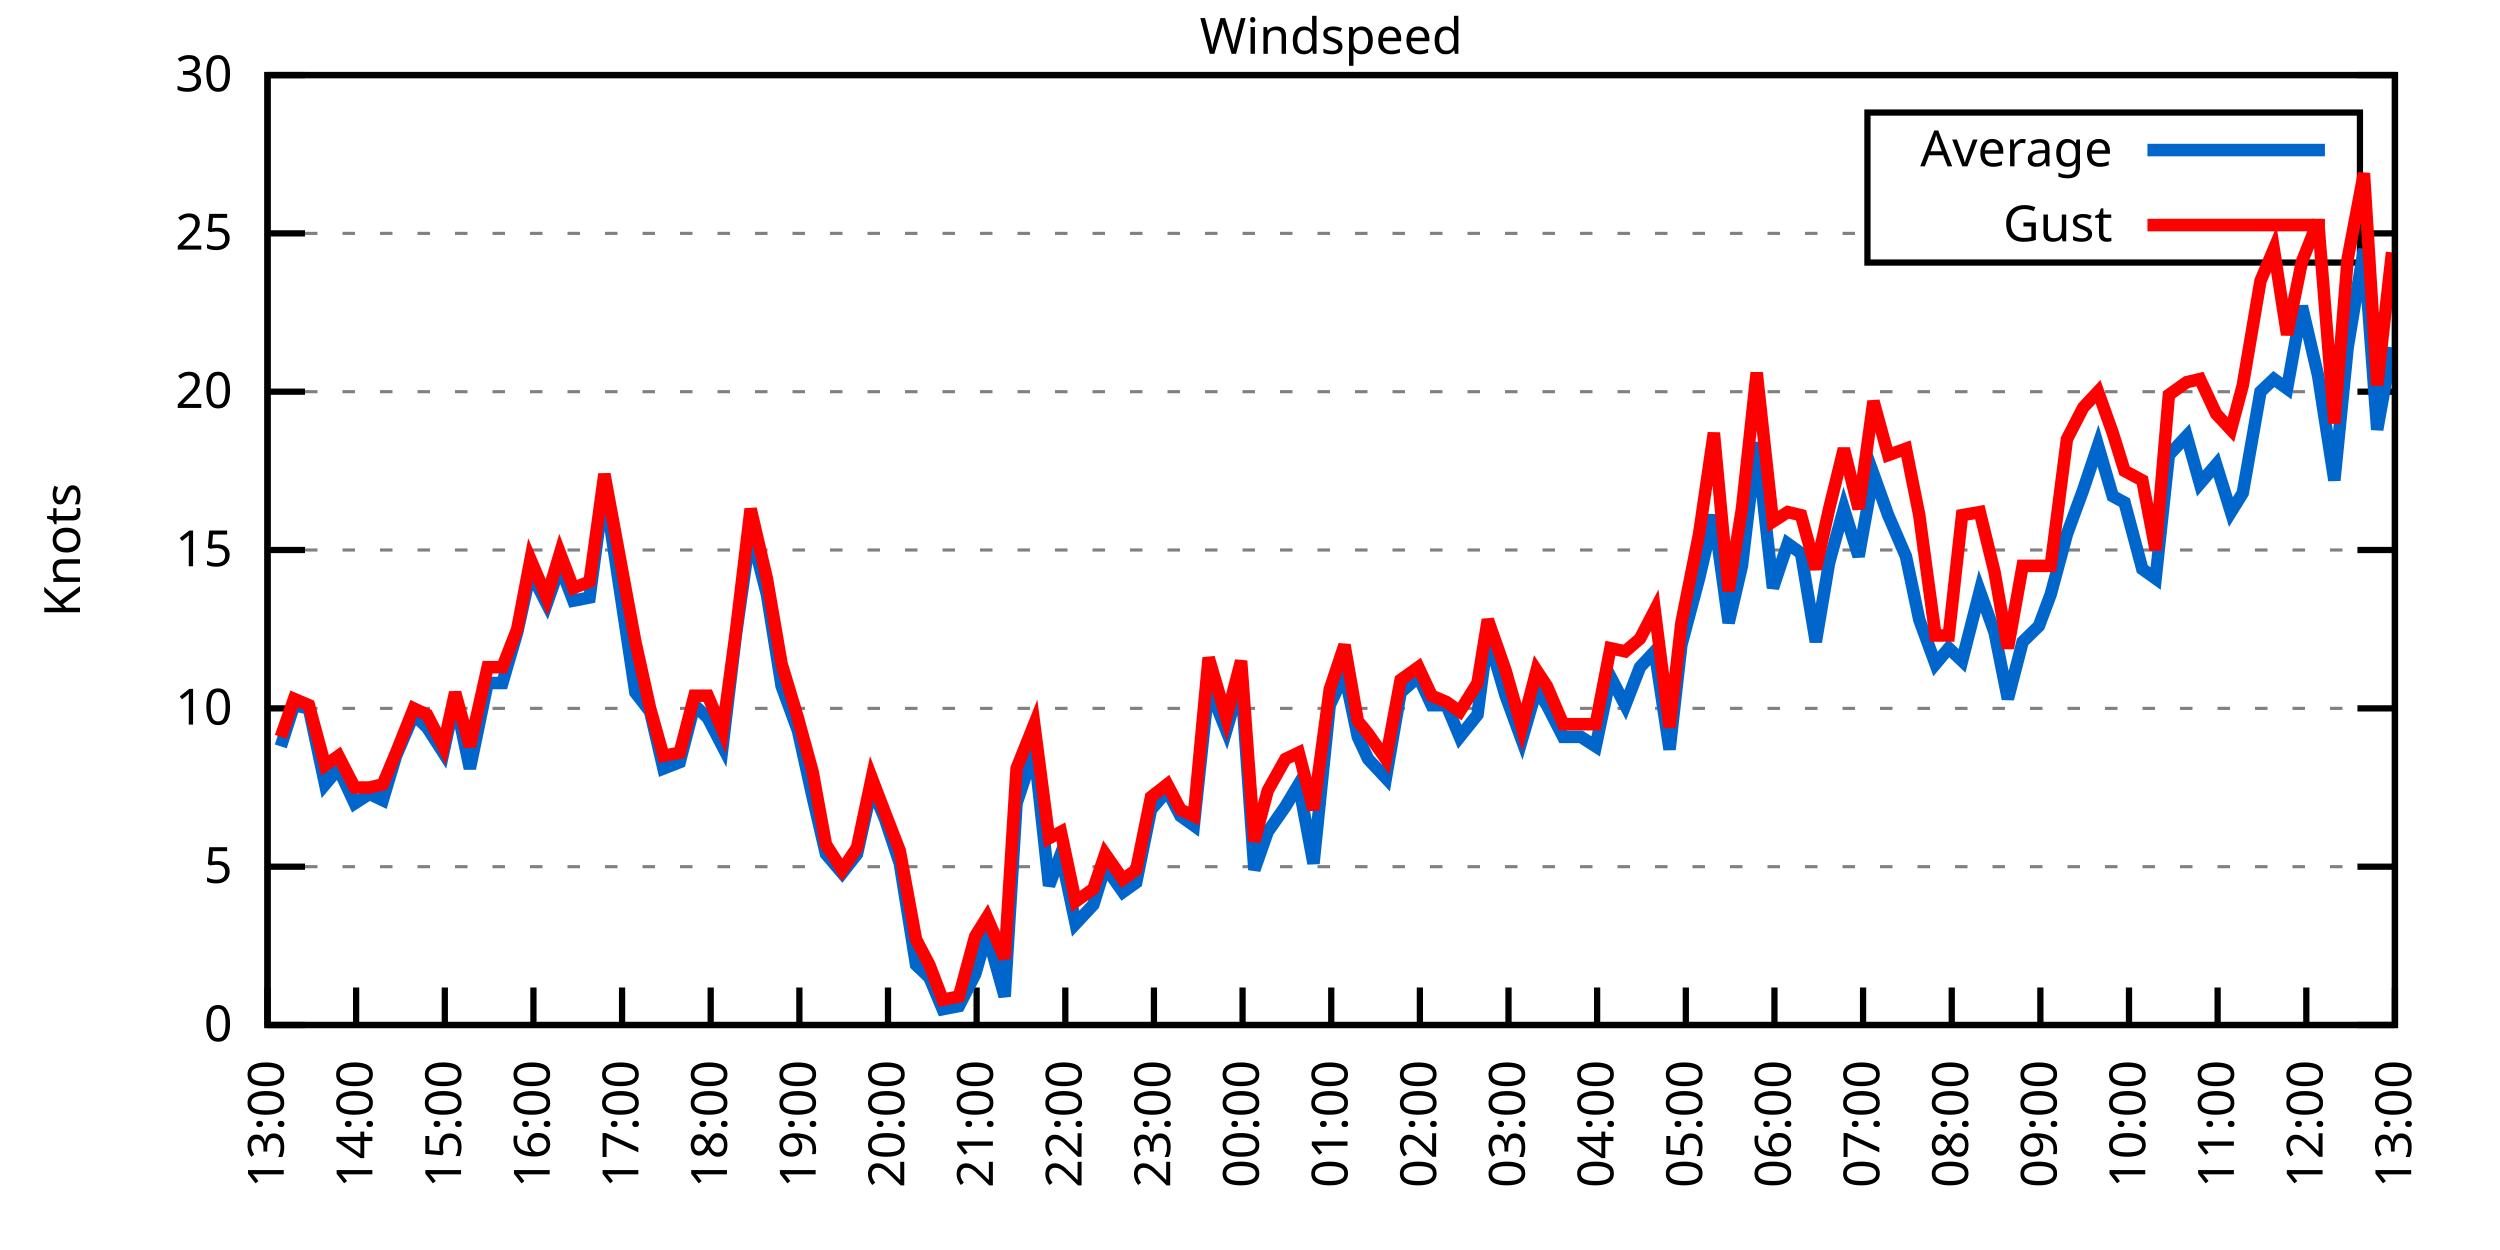
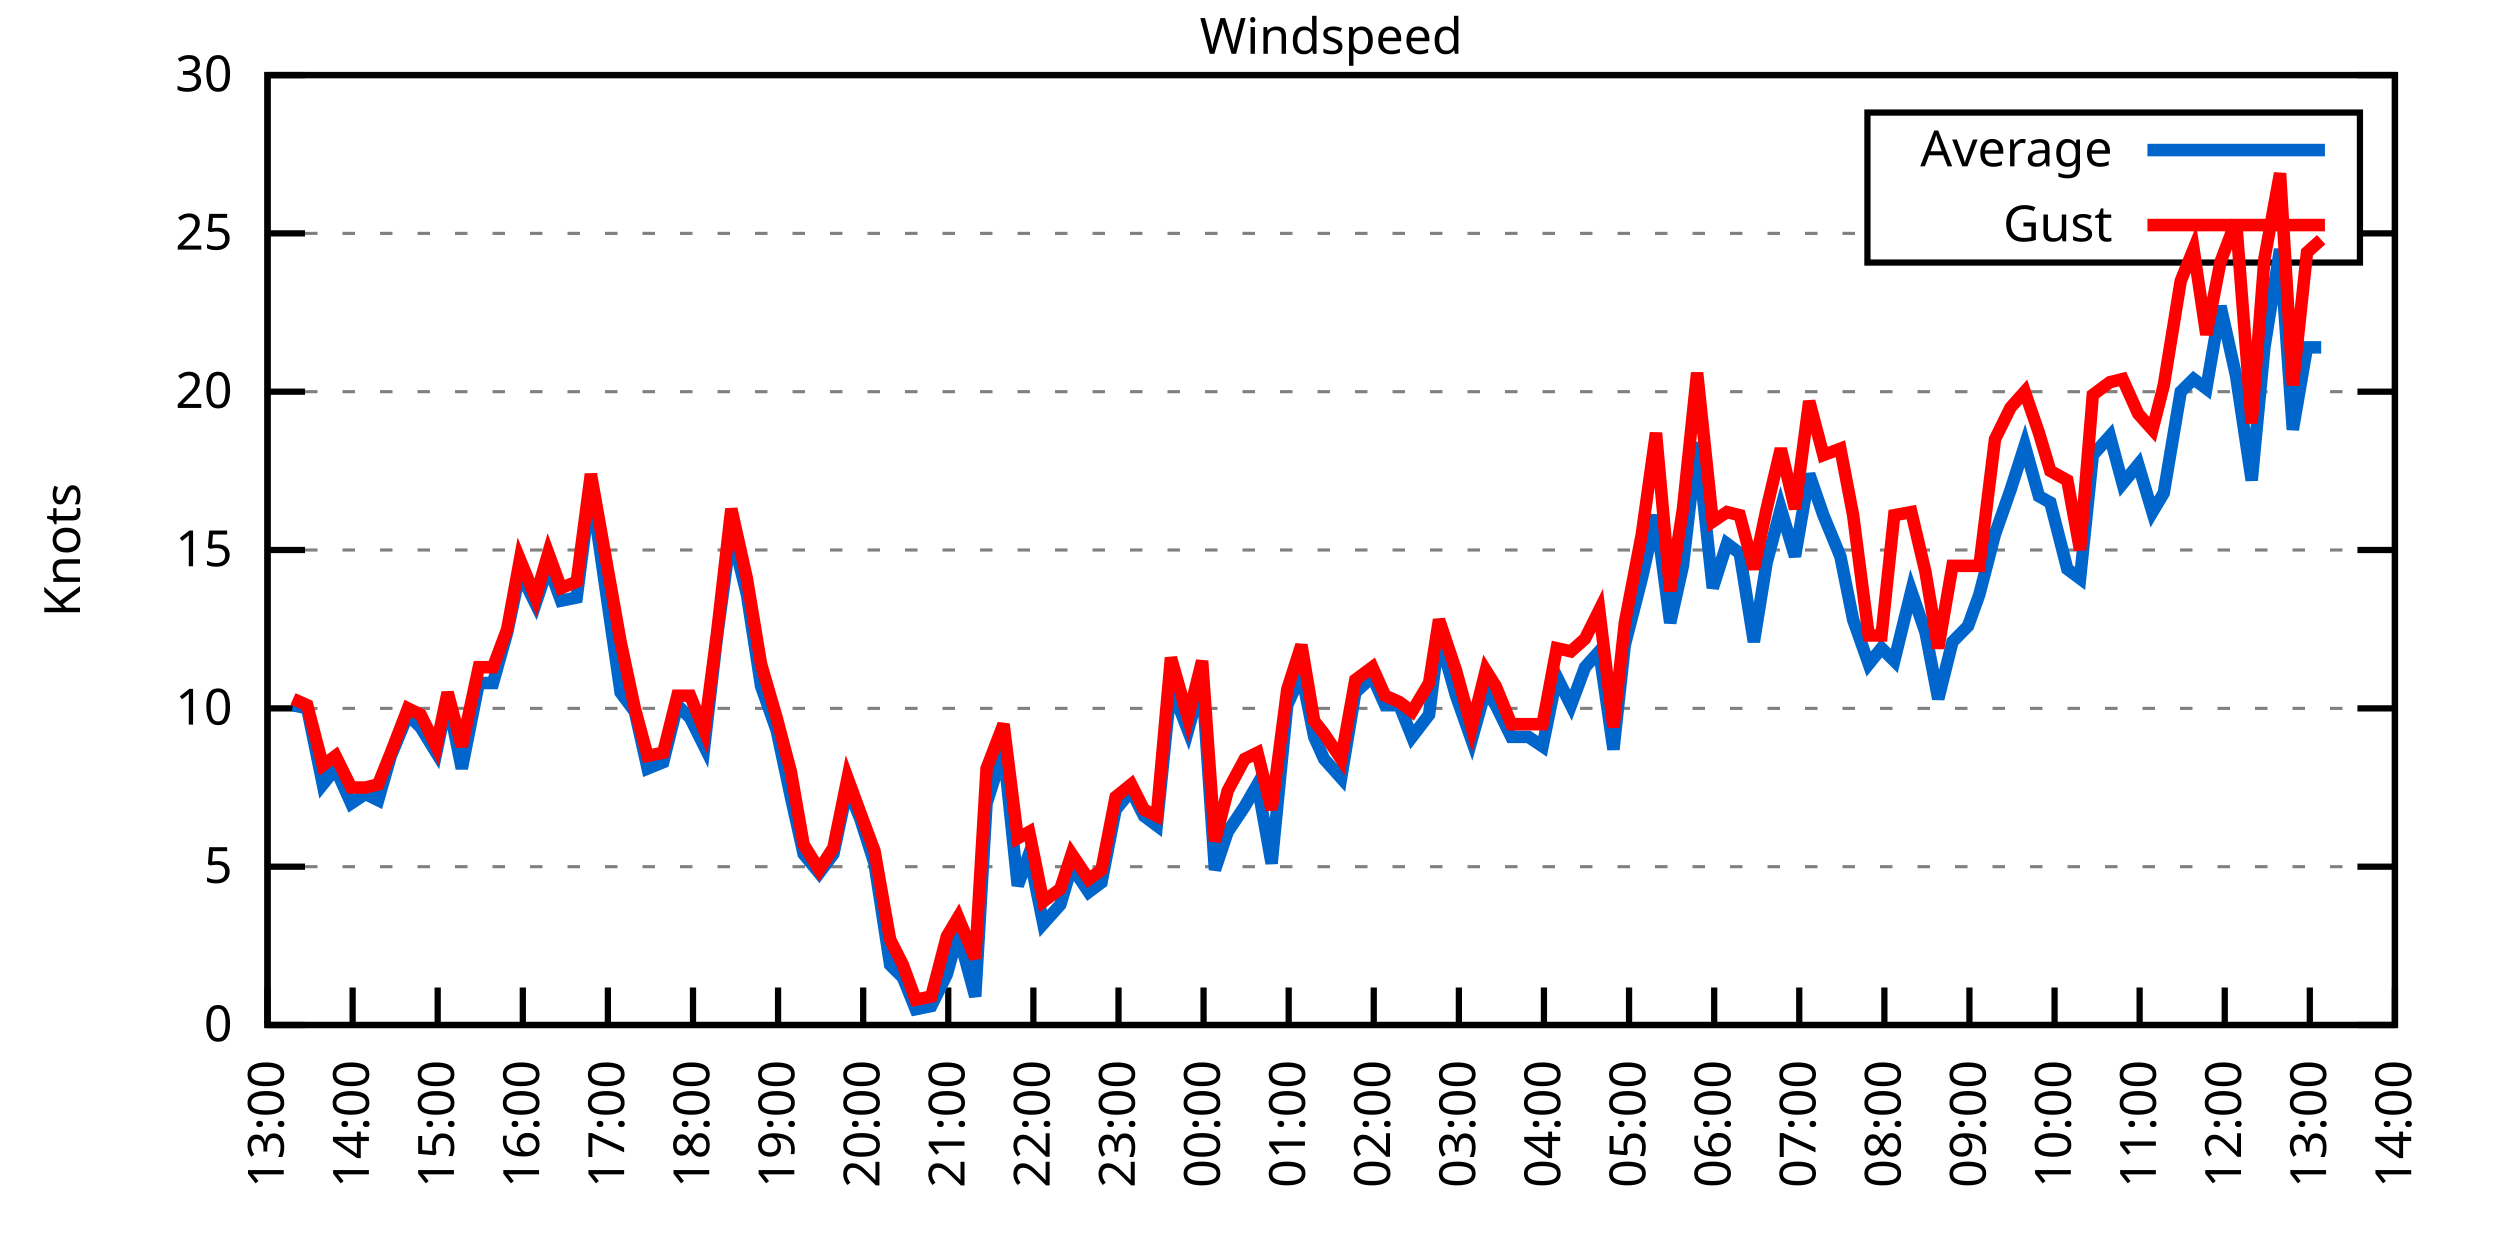
<svg xmlns="http://www.w3.org/2000/svg" xmlns:xlink="http://www.w3.org/1999/xlink" width="400" height="200" viewBox="0 0 400 200">
  <g id="gnuplot_canvas">
    <rect x="0" y="0" width="400" height="200" fill="none" />
    <defs>
      <circle id="gpDot" r="0.5" stroke-width="0.5" stroke="currentColor" />
      <path id="gpPt0" stroke-width="0.333" stroke="currentColor" d="M-1,0 h2 M0,-1 v2" />
      <path id="gpPt1" stroke-width="0.333" stroke="currentColor" d="M-1,-1 L1,1 M1,-1 L-1,1" />
      <path id="gpPt2" stroke-width="0.333" stroke="currentColor" d="M-1,0 L1,0 M0,-1 L0,1 M-1,-1 L1,1 M-1,1 L1,-1" />
      <rect id="gpPt3" stroke-width="0.333" stroke="currentColor" x="-1" y="-1" width="2" height="2" />
      <rect id="gpPt4" stroke-width="0.333" stroke="currentColor" fill="currentColor" x="-1" y="-1" width="2" height="2" />
      <circle id="gpPt5" stroke-width="0.333" stroke="currentColor" cx="0" cy="0" r="1" />
      <use xlink:href="#gpPt5" id="gpPt6" fill="currentColor" stroke="none" />
      <path id="gpPt7" stroke-width="0.333" stroke="currentColor" d="M0,-1.33 L-1.33,0.67 L1.33,0.67 z" />
      <use xlink:href="#gpPt7" id="gpPt8" fill="currentColor" stroke="none" />
      <use xlink:href="#gpPt7" id="gpPt9" stroke="currentColor" transform="rotate(180)" />
      <use xlink:href="#gpPt9" id="gpPt10" fill="currentColor" stroke="none" />
      <use xlink:href="#gpPt3" id="gpPt11" stroke="currentColor" transform="rotate(45)" />
      <use xlink:href="#gpPt11" id="gpPt12" fill="currentColor" stroke="none" />
      <path id="gpPt13" stroke-width="0.333" stroke="currentColor" d="M0,1.330 L1.265,0.411 L0.782,-1.067 L-0.782,-1.076 L-1.265,0.411 z" />
      <use xlink:href="#gpPt13" id="gpPt14" fill="currentColor" stroke="none" />
      <filter id="textbox" filterUnits="objectBoundingBox" x="0" y="0" height="1" width="1">
        <feFlood flood-color="white" flood-opacity="1" result="bgnd" />
        <feComposite in="SourceGraphic" in2="bgnd" operator="atop" />
      </filter>
      <filter id="greybox" filterUnits="objectBoundingBox" x="0" y="0" height="1" width="1">
        <feFlood flood-color="lightgrey" flood-opacity="1" result="grey" />
        <feComposite in="SourceGraphic" in2="grey" operator="atop" />
      </filter>
    </defs>
    <g fill="none" color="white" stroke="currentColor" stroke-width="1.00" stroke-linecap="butt" stroke-linejoin="miter">
</g>
    <g fill="none" color="black" stroke="currentColor" stroke-width="1.00" stroke-linecap="butt" stroke-linejoin="miter">
      <g stroke="none" shape-rendering="crispEdges">
        <polygon fill="rgb(255, 255, 255)" points="42.80,164.00 383.18,164.00 383.18,12.02 42.80,12.02 " />
      </g>
    </g>
    <g fill="none" color="black" stroke="currentColor" stroke-width="1.00" stroke-linecap="butt" stroke-linejoin="miter">
</g>
    <g fill="none" color="black" stroke="black" stroke-width="0.50" stroke-linecap="butt" stroke-linejoin="miter">
</g>
    <g fill="none" color="gray" stroke="currentColor" stroke-width="0.50" stroke-linecap="butt" stroke-linejoin="miter">
      <path stroke="gray" stroke-dasharray="2,4" class="gridline" d="M42.80,164.00 L383.19,164.00  " />
    </g>
    <g fill="none" color="gray" stroke="gray" stroke-width="1.00" stroke-linecap="butt" stroke-linejoin="miter">
</g>
    <g fill="none" color="black" stroke="currentColor" stroke-width="1.00" stroke-linecap="butt" stroke-linejoin="miter">
      <path stroke="black" d="M42.80,164.00 L48.80,164.00 M383.19,164.00 L377.19,164.00  " />
      <g transform="translate(37.20,166.60)" stroke="none" fill="black" font-family="Sans" font-size="8.00" text-anchor="end">
        <text>
          <tspan font-family="Sans"> 0</tspan>
        </text>
      </g>
    </g>
    <g fill="none" color="black" stroke="currentColor" stroke-width="1.00" stroke-linecap="butt" stroke-linejoin="miter">
</g>
    <g fill="none" color="black" stroke="black" stroke-width="0.50" stroke-linecap="butt" stroke-linejoin="miter">
</g>
    <g fill="none" color="gray" stroke="currentColor" stroke-width="0.50" stroke-linecap="butt" stroke-linejoin="miter">
      <path stroke="gray" stroke-dasharray="2,4" class="gridline" d="M42.80,138.67 L383.19,138.67  " />
    </g>
    <g fill="none" color="gray" stroke="gray" stroke-width="1.00" stroke-linecap="butt" stroke-linejoin="miter">
</g>
    <g fill="none" color="black" stroke="currentColor" stroke-width="1.00" stroke-linecap="butt" stroke-linejoin="miter">
      <path stroke="black" d="M42.80,138.67 L48.80,138.67 M383.19,138.67 L377.19,138.67  " />
      <g transform="translate(37.20,141.27)" stroke="none" fill="black" font-family="Sans" font-size="8.00" text-anchor="end">
        <text>
          <tspan font-family="Sans"> 5</tspan>
        </text>
      </g>
    </g>
    <g fill="none" color="black" stroke="currentColor" stroke-width="1.00" stroke-linecap="butt" stroke-linejoin="miter">
</g>
    <g fill="none" color="black" stroke="black" stroke-width="0.50" stroke-linecap="butt" stroke-linejoin="miter">
</g>
    <g fill="none" color="gray" stroke="currentColor" stroke-width="0.50" stroke-linecap="butt" stroke-linejoin="miter">
      <path stroke="gray" stroke-dasharray="2,4" class="gridline" d="M42.80,113.34 L383.19,113.34  " />
    </g>
    <g fill="none" color="gray" stroke="gray" stroke-width="1.00" stroke-linecap="butt" stroke-linejoin="miter">
</g>
    <g fill="none" color="black" stroke="currentColor" stroke-width="1.00" stroke-linecap="butt" stroke-linejoin="miter">
      <path stroke="black" d="M42.80,113.34 L48.80,113.34 M383.19,113.34 L377.19,113.34  " />
      <g transform="translate(37.20,115.94)" stroke="none" fill="black" font-family="Sans" font-size="8.00" text-anchor="end">
        <text>
          <tspan font-family="Sans"> 10</tspan>
        </text>
      </g>
    </g>
    <g fill="none" color="black" stroke="currentColor" stroke-width="1.00" stroke-linecap="butt" stroke-linejoin="miter">
</g>
    <g fill="none" color="black" stroke="black" stroke-width="0.50" stroke-linecap="butt" stroke-linejoin="miter">
</g>
    <g fill="none" color="gray" stroke="currentColor" stroke-width="0.50" stroke-linecap="butt" stroke-linejoin="miter">
      <path stroke="gray" stroke-dasharray="2,4" class="gridline" d="M42.80,88.00 L383.19,88.00  " />
    </g>
    <g fill="none" color="gray" stroke="gray" stroke-width="1.00" stroke-linecap="butt" stroke-linejoin="miter">
</g>
    <g fill="none" color="black" stroke="currentColor" stroke-width="1.00" stroke-linecap="butt" stroke-linejoin="miter">
      <path stroke="black" d="M42.80,88.00 L48.80,88.00 M383.19,88.00 L377.19,88.00  " />
      <g transform="translate(37.20,90.60)" stroke="none" fill="black" font-family="Sans" font-size="8.00" text-anchor="end">
        <text>
          <tspan font-family="Sans"> 15</tspan>
        </text>
      </g>
    </g>
    <g fill="none" color="black" stroke="currentColor" stroke-width="1.00" stroke-linecap="butt" stroke-linejoin="miter">
</g>
    <g fill="none" color="black" stroke="black" stroke-width="0.50" stroke-linecap="butt" stroke-linejoin="miter">
</g>
    <g fill="none" color="gray" stroke="currentColor" stroke-width="0.50" stroke-linecap="butt" stroke-linejoin="miter">
      <path stroke="gray" stroke-dasharray="2,4" class="gridline" d="M42.80,62.67 L383.19,62.67  " />
    </g>
    <g fill="none" color="gray" stroke="gray" stroke-width="1.00" stroke-linecap="butt" stroke-linejoin="miter">
</g>
    <g fill="none" color="black" stroke="currentColor" stroke-width="1.00" stroke-linecap="butt" stroke-linejoin="miter">
      <path stroke="black" d="M42.80,62.67 L48.80,62.67 M383.19,62.67 L377.19,62.67  " />
      <g transform="translate(37.20,65.27)" stroke="none" fill="black" font-family="Sans" font-size="8.00" text-anchor="end">
        <text>
          <tspan font-family="Sans"> 20</tspan>
        </text>
      </g>
    </g>
    <g fill="none" color="black" stroke="currentColor" stroke-width="1.00" stroke-linecap="butt" stroke-linejoin="miter">
</g>
    <g fill="none" color="black" stroke="black" stroke-width="0.50" stroke-linecap="butt" stroke-linejoin="miter">
</g>
    <g fill="none" color="gray" stroke="currentColor" stroke-width="0.50" stroke-linecap="butt" stroke-linejoin="miter">
      <path stroke="gray" stroke-dasharray="2,4" class="gridline" d="M42.80,37.34 L298.79,37.34 M377.59,37.34 L383.19,37.34  " />
    </g>
    <g fill="none" color="gray" stroke="gray" stroke-width="1.00" stroke-linecap="butt" stroke-linejoin="miter">
</g>
    <g fill="none" color="black" stroke="currentColor" stroke-width="1.00" stroke-linecap="butt" stroke-linejoin="miter">
      <path stroke="black" d="M42.80,37.34 L48.80,37.34 M383.19,37.34 L377.19,37.34  " />
      <g transform="translate(37.20,39.94)" stroke="none" fill="black" font-family="Sans" font-size="8.00" text-anchor="end">
        <text>
          <tspan font-family="Sans"> 25</tspan>
        </text>
      </g>
    </g>
    <g fill="none" color="black" stroke="currentColor" stroke-width="1.00" stroke-linecap="butt" stroke-linejoin="miter">
</g>
    <g fill="none" color="black" stroke="black" stroke-width="0.50" stroke-linecap="butt" stroke-linejoin="miter">
</g>
    <g fill="none" color="gray" stroke="currentColor" stroke-width="0.50" stroke-linecap="butt" stroke-linejoin="miter">
      <path stroke="gray" stroke-dasharray="2,4" class="gridline" d="M42.80,12.01 L383.19,12.01  " />
    </g>
    <g fill="none" color="gray" stroke="gray" stroke-width="1.00" stroke-linecap="butt" stroke-linejoin="miter">
</g>
    <g fill="none" color="black" stroke="currentColor" stroke-width="1.00" stroke-linecap="butt" stroke-linejoin="miter">
      <path stroke="black" d="M42.80,12.01 L48.80,12.01 M383.19,12.01 L377.19,12.01  " />
      <g transform="translate(37.20,14.61)" stroke="none" fill="black" font-family="Sans" font-size="8.00" text-anchor="end">
        <text>
          <tspan font-family="Sans"> 30</tspan>
        </text>
      </g>
    </g>
    <g fill="none" color="black" stroke="currentColor" stroke-width="1.00" stroke-linecap="butt" stroke-linejoin="miter">
      <path stroke="black" d="M42.80,164.00 L42.80,158.00  " />
      <g transform="translate(45.40,169.60) rotate(270.00)" stroke="none" fill="black" font-family="Sans" font-size="8.00" text-anchor="end">
        <text>
          <tspan font-family="Sans">13:00</tspan>
        </text>
      </g>
    </g>
    <g fill="none" color="black" stroke="currentColor" stroke-width="1.00" stroke-linecap="butt" stroke-linejoin="miter">
-       <path stroke="black" d="M56.98,164.00 L56.98,158.00  " />
-       <g transform="translate(59.58,169.60) rotate(270.00)" stroke="none" fill="black" font-family="Sans" font-size="8.00" text-anchor="end">
+       <path stroke="black" d="M56.42,164.00 L56.42,158.00  " />
+       <g transform="translate(59.02,169.60) rotate(270.00)" stroke="none" fill="black" font-family="Sans" font-size="8.00" text-anchor="end">
        <text>
          <tspan font-family="Sans">14:00</tspan>
        </text>
      </g>
    </g>
    <g fill="none" color="black" stroke="currentColor" stroke-width="1.00" stroke-linecap="butt" stroke-linejoin="miter">
-       <path stroke="black" d="M71.17,164.00 L71.17,158.00  " />
-       <g transform="translate(73.77,169.60) rotate(270.00)" stroke="none" fill="black" font-family="Sans" font-size="8.00" text-anchor="end">
+       <path stroke="black" d="M70.03,164.00 L70.03,158.00  " />
+       <g transform="translate(72.63,169.60) rotate(270.00)" stroke="none" fill="black" font-family="Sans" font-size="8.00" text-anchor="end">
        <text>
          <tspan font-family="Sans">15:00</tspan>
        </text>
      </g>
    </g>
    <g fill="none" color="black" stroke="currentColor" stroke-width="1.00" stroke-linecap="butt" stroke-linejoin="miter">
-       <path stroke="black" d="M85.35,164.00 L85.35,158.00  " />
-       <g transform="translate(87.95,169.60) rotate(270.00)" stroke="none" fill="black" font-family="Sans" font-size="8.00" text-anchor="end">
+       <path stroke="black" d="M83.65,164.00 L83.65,158.00  " />
+       <g transform="translate(86.25,169.60) rotate(270.00)" stroke="none" fill="black" font-family="Sans" font-size="8.00" text-anchor="end">
        <text>
          <tspan font-family="Sans">16:00</tspan>
        </text>
      </g>
    </g>
    <g fill="none" color="black" stroke="currentColor" stroke-width="1.00" stroke-linecap="butt" stroke-linejoin="miter">
-       <path stroke="black" d="M99.53,164.00 L99.53,158.00  " />
-       <g transform="translate(102.13,169.60) rotate(270.00)" stroke="none" fill="black" font-family="Sans" font-size="8.00" text-anchor="end">
+       <path stroke="black" d="M97.26,164.00 L97.26,158.00  " />
+       <g transform="translate(99.86,169.60) rotate(270.00)" stroke="none" fill="black" font-family="Sans" font-size="8.00" text-anchor="end">
        <text>
          <tspan font-family="Sans">17:00</tspan>
        </text>
      </g>
    </g>
    <g fill="none" color="black" stroke="currentColor" stroke-width="1.00" stroke-linecap="butt" stroke-linejoin="miter">
-       <path stroke="black" d="M113.71,164.00 L113.71,158.00  " />
-       <g transform="translate(116.31,169.60) rotate(270.00)" stroke="none" fill="black" font-family="Sans" font-size="8.00" text-anchor="end">
+       <path stroke="black" d="M110.88,164.00 L110.88,158.00  " />
+       <g transform="translate(113.48,169.60) rotate(270.00)" stroke="none" fill="black" font-family="Sans" font-size="8.00" text-anchor="end">
        <text>
          <tspan font-family="Sans">18:00</tspan>
        </text>
      </g>
    </g>
    <g fill="none" color="black" stroke="currentColor" stroke-width="1.00" stroke-linecap="butt" stroke-linejoin="miter">
-       <path stroke="black" d="M127.90,164.00 L127.90,158.00  " />
-       <g transform="translate(130.50,169.60) rotate(270.00)" stroke="none" fill="black" font-family="Sans" font-size="8.00" text-anchor="end">
+       <path stroke="black" d="M124.49,164.00 L124.49,158.00  " />
+       <g transform="translate(127.09,169.60) rotate(270.00)" stroke="none" fill="black" font-family="Sans" font-size="8.00" text-anchor="end">
        <text>
          <tspan font-family="Sans">19:00</tspan>
        </text>
      </g>
    </g>
    <g fill="none" color="black" stroke="currentColor" stroke-width="1.00" stroke-linecap="butt" stroke-linejoin="miter">
-       <path stroke="black" d="M142.08,164.00 L142.08,158.00  " />
-       <g transform="translate(144.68,169.60) rotate(270.00)" stroke="none" fill="black" font-family="Sans" font-size="8.00" text-anchor="end">
+       <path stroke="black" d="M138.11,164.00 L138.11,158.00  " />
+       <g transform="translate(140.71,169.60) rotate(270.00)" stroke="none" fill="black" font-family="Sans" font-size="8.00" text-anchor="end">
        <text>
          <tspan font-family="Sans">20:00</tspan>
        </text>
      </g>
    </g>
    <g fill="none" color="black" stroke="currentColor" stroke-width="1.00" stroke-linecap="butt" stroke-linejoin="miter">
-       <path stroke="black" d="M156.26,164.00 L156.26,158.00  " />
-       <g transform="translate(158.86,169.60) rotate(270.00)" stroke="none" fill="black" font-family="Sans" font-size="8.00" text-anchor="end">
+       <path stroke="black" d="M151.72,164.00 L151.72,158.00  " />
+       <g transform="translate(154.32,169.60) rotate(270.00)" stroke="none" fill="black" font-family="Sans" font-size="8.00" text-anchor="end">
        <text>
          <tspan font-family="Sans">21:00</tspan>
        </text>
      </g>
    </g>
    <g fill="none" color="black" stroke="currentColor" stroke-width="1.00" stroke-linecap="butt" stroke-linejoin="miter">
-       <path stroke="black" d="M170.45,164.00 L170.45,158.00  " />
-       <g transform="translate(173.05,169.60) rotate(270.00)" stroke="none" fill="black" font-family="Sans" font-size="8.00" text-anchor="end">
+       <path stroke="black" d="M165.34,164.00 L165.34,158.00  " />
+       <g transform="translate(167.94,169.60) rotate(270.00)" stroke="none" fill="black" font-family="Sans" font-size="8.00" text-anchor="end">
        <text>
          <tspan font-family="Sans">22:00</tspan>
        </text>
      </g>
    </g>
    <g fill="none" color="black" stroke="currentColor" stroke-width="1.00" stroke-linecap="butt" stroke-linejoin="miter">
-       <path stroke="black" d="M184.63,164.00 L184.63,158.00  " />
-       <g transform="translate(187.23,169.60) rotate(270.00)" stroke="none" fill="black" font-family="Sans" font-size="8.00" text-anchor="end">
+       <path stroke="black" d="M178.96,164.00 L178.96,158.00  " />
+       <g transform="translate(181.56,169.60) rotate(270.00)" stroke="none" fill="black" font-family="Sans" font-size="8.00" text-anchor="end">
        <text>
          <tspan font-family="Sans">23:00</tspan>
        </text>
      </g>
    </g>
    <g fill="none" color="black" stroke="currentColor" stroke-width="1.00" stroke-linecap="butt" stroke-linejoin="miter">
-       <path stroke="black" d="M198.81,164.00 L198.81,158.00  " />
-       <g transform="translate(201.41,169.60) rotate(270.00)" stroke="none" fill="black" font-family="Sans" font-size="8.00" text-anchor="end">
+       <path stroke="black" d="M192.57,164.00 L192.57,158.00  " />
+       <g transform="translate(195.17,169.60) rotate(270.00)" stroke="none" fill="black" font-family="Sans" font-size="8.00" text-anchor="end">
        <text>
          <tspan font-family="Sans">00:00</tspan>
        </text>
      </g>
    </g>
    <g fill="none" color="black" stroke="currentColor" stroke-width="1.00" stroke-linecap="butt" stroke-linejoin="miter">
-       <path stroke="black" d="M213.00,164.00 L213.00,158.00  " />
-       <g transform="translate(215.60,169.60) rotate(270.00)" stroke="none" fill="black" font-family="Sans" font-size="8.00" text-anchor="end">
+       <path stroke="black" d="M206.19,164.00 L206.19,158.00  " />
+       <g transform="translate(208.79,169.60) rotate(270.00)" stroke="none" fill="black" font-family="Sans" font-size="8.00" text-anchor="end">
        <text>
          <tspan font-family="Sans">01:00</tspan>
        </text>
      </g>
    </g>
    <g fill="none" color="black" stroke="currentColor" stroke-width="1.00" stroke-linecap="butt" stroke-linejoin="miter">
-       <path stroke="black" d="M227.18,164.00 L227.18,158.00  " />
-       <g transform="translate(229.78,169.60) rotate(270.00)" stroke="none" fill="black" font-family="Sans" font-size="8.00" text-anchor="end">
+       <path stroke="black" d="M219.80,164.00 L219.80,158.00  " />
+       <g transform="translate(222.40,169.60) rotate(270.00)" stroke="none" fill="black" font-family="Sans" font-size="8.00" text-anchor="end">
        <text>
          <tspan font-family="Sans">02:00</tspan>
        </text>
      </g>
    </g>
    <g fill="none" color="black" stroke="currentColor" stroke-width="1.00" stroke-linecap="butt" stroke-linejoin="miter">
-       <path stroke="black" d="M241.36,164.00 L241.36,158.00  " />
-       <g transform="translate(243.96,169.60) rotate(270.00)" stroke="none" fill="black" font-family="Sans" font-size="8.00" text-anchor="end">
+       <path stroke="black" d="M233.42,164.00 L233.42,158.00  " />
+       <g transform="translate(236.02,169.60) rotate(270.00)" stroke="none" fill="black" font-family="Sans" font-size="8.00" text-anchor="end">
        <text>
          <tspan font-family="Sans">03:00</tspan>
        </text>
      </g>
    </g>
    <g fill="none" color="black" stroke="currentColor" stroke-width="1.00" stroke-linecap="butt" stroke-linejoin="miter">
-       <path stroke="black" d="M255.54,164.00 L255.54,158.00  " />
-       <g transform="translate(258.14,169.60) rotate(270.00)" stroke="none" fill="black" font-family="Sans" font-size="8.00" text-anchor="end">
+       <path stroke="black" d="M247.03,164.00 L247.03,158.00  " />
+       <g transform="translate(249.63,169.60) rotate(270.00)" stroke="none" fill="black" font-family="Sans" font-size="8.00" text-anchor="end">
        <text>
          <tspan font-family="Sans">04:00</tspan>
        </text>
      </g>
    </g>
    <g fill="none" color="black" stroke="currentColor" stroke-width="1.00" stroke-linecap="butt" stroke-linejoin="miter">
-       <path stroke="black" d="M269.73,164.00 L269.73,158.00  " />
-       <g transform="translate(272.33,169.60) rotate(270.00)" stroke="none" fill="black" font-family="Sans" font-size="8.00" text-anchor="end">
+       <path stroke="black" d="M260.65,164.00 L260.65,158.00  " />
+       <g transform="translate(263.25,169.60) rotate(270.00)" stroke="none" fill="black" font-family="Sans" font-size="8.00" text-anchor="end">
        <text>
          <tspan font-family="Sans">05:00</tspan>
        </text>
      </g>
    </g>
    <g fill="none" color="black" stroke="currentColor" stroke-width="1.00" stroke-linecap="butt" stroke-linejoin="miter">
-       <path stroke="black" d="M283.91,164.00 L283.91,158.00  " />
-       <g transform="translate(286.51,169.60) rotate(270.00)" stroke="none" fill="black" font-family="Sans" font-size="8.00" text-anchor="end">
+       <path stroke="black" d="M274.27,164.00 L274.27,158.00  " />
+       <g transform="translate(276.87,169.60) rotate(270.00)" stroke="none" fill="black" font-family="Sans" font-size="8.00" text-anchor="end">
        <text>
          <tspan font-family="Sans">06:00</tspan>
        </text>
      </g>
    </g>
    <g fill="none" color="black" stroke="currentColor" stroke-width="1.00" stroke-linecap="butt" stroke-linejoin="miter">
-       <path stroke="black" d="M298.09,164.00 L298.09,158.00  " />
-       <g transform="translate(300.69,169.60) rotate(270.00)" stroke="none" fill="black" font-family="Sans" font-size="8.00" text-anchor="end">
+       <path stroke="black" d="M287.88,164.00 L287.88,158.00  " />
+       <g transform="translate(290.48,169.60) rotate(270.00)" stroke="none" fill="black" font-family="Sans" font-size="8.00" text-anchor="end">
        <text>
          <tspan font-family="Sans">07:00</tspan>
        </text>
      </g>
    </g>
    <g fill="none" color="black" stroke="currentColor" stroke-width="1.00" stroke-linecap="butt" stroke-linejoin="miter">
-       <path stroke="black" d="M312.28,164.00 L312.28,158.00  " />
-       <g transform="translate(314.88,169.60) rotate(270.00)" stroke="none" fill="black" font-family="Sans" font-size="8.00" text-anchor="end">
+       <path stroke="black" d="M301.50,164.00 L301.50,158.00  " />
+       <g transform="translate(304.10,169.60) rotate(270.00)" stroke="none" fill="black" font-family="Sans" font-size="8.00" text-anchor="end">
        <text>
          <tspan font-family="Sans">08:00</tspan>
        </text>
      </g>
    </g>
    <g fill="none" color="black" stroke="currentColor" stroke-width="1.00" stroke-linecap="butt" stroke-linejoin="miter">
-       <path stroke="black" d="M326.46,164.00 L326.46,158.00  " />
-       <g transform="translate(329.06,169.60) rotate(270.00)" stroke="none" fill="black" font-family="Sans" font-size="8.00" text-anchor="end">
+       <path stroke="black" d="M315.11,164.00 L315.11,158.00  " />
+       <g transform="translate(317.71,169.60) rotate(270.00)" stroke="none" fill="black" font-family="Sans" font-size="8.00" text-anchor="end">
        <text>
          <tspan font-family="Sans">09:00</tspan>
        </text>
      </g>
    </g>
    <g fill="none" color="black" stroke="currentColor" stroke-width="1.00" stroke-linecap="butt" stroke-linejoin="miter">
-       <path stroke="black" d="M340.64,164.00 L340.64,158.00  " />
-       <g transform="translate(343.24,169.60) rotate(270.00)" stroke="none" fill="black" font-family="Sans" font-size="8.00" text-anchor="end">
+       <path stroke="black" d="M328.73,164.00 L328.73,158.00  " />
+       <g transform="translate(331.33,169.60) rotate(270.00)" stroke="none" fill="black" font-family="Sans" font-size="8.00" text-anchor="end">
        <text>
          <tspan font-family="Sans">10:00</tspan>
        </text>
      </g>
    </g>
    <g fill="none" color="black" stroke="currentColor" stroke-width="1.00" stroke-linecap="butt" stroke-linejoin="miter">
-       <path stroke="black" d="M354.82,164.00 L354.82,158.00  " />
-       <g transform="translate(357.42,169.60) rotate(270.00)" stroke="none" fill="black" font-family="Sans" font-size="8.00" text-anchor="end">
+       <path stroke="black" d="M342.34,164.00 L342.34,158.00  " />
+       <g transform="translate(344.94,169.60) rotate(270.00)" stroke="none" fill="black" font-family="Sans" font-size="8.00" text-anchor="end">
        <text>
          <tspan font-family="Sans">11:00</tspan>
        </text>
      </g>
    </g>
    <g fill="none" color="black" stroke="currentColor" stroke-width="1.00" stroke-linecap="butt" stroke-linejoin="miter">
-       <path stroke="black" d="M369.01,164.00 L369.01,158.00  " />
-       <g transform="translate(371.61,169.60) rotate(270.00)" stroke="none" fill="black" font-family="Sans" font-size="8.00" text-anchor="end">
+       <path stroke="black" d="M355.96,164.00 L355.96,158.00  " />
+       <g transform="translate(358.56,169.60) rotate(270.00)" stroke="none" fill="black" font-family="Sans" font-size="8.00" text-anchor="end">
        <text>
          <tspan font-family="Sans">12:00</tspan>
+         </text>
+       </g>
+     </g>
+     <g fill="none" color="black" stroke="currentColor" stroke-width="1.00" stroke-linecap="butt" stroke-linejoin="miter">
+       <path stroke="black" d="M369.57,164.00 L369.57,158.00  " />
+       <g transform="translate(372.17,169.60) rotate(270.00)" stroke="none" fill="black" font-family="Sans" font-size="8.00" text-anchor="end">
+         <text>
+           <tspan font-family="Sans">13:00</tspan>
        </text>
      </g>
    </g>
    <g fill="none" color="black" stroke="currentColor" stroke-width="1.00" stroke-linecap="butt" stroke-linejoin="miter">
      <path stroke="black" d="M383.19,164.00 L383.19,158.00  " />
      <g transform="translate(385.79,169.60) rotate(270.00)" stroke="none" fill="black" font-family="Sans" font-size="8.00" text-anchor="end">
        <text>
-           <tspan font-family="Sans">13:00</tspan>
+           <tspan font-family="Sans">14:00</tspan>
        </text>
      </g>
    </g>
    <g fill="none" color="black" stroke="currentColor" stroke-width="1.00" stroke-linecap="butt" stroke-linejoin="miter">
</g>
    <g fill="none" color="black" stroke="currentColor" stroke-width="1.00" stroke-linecap="butt" stroke-linejoin="miter">
      <path stroke="black" d="M42.80,12.01 L42.80,164.00 L383.19,164.00 L383.19,12.01 L42.80,12.01 Z  " />
    </g>
    <g fill="none" color="black" stroke="currentColor" stroke-width="1.00" stroke-linecap="butt" stroke-linejoin="miter">
</g>
    <g fill="none" color="black" stroke="currentColor" stroke-width="1.00" stroke-linecap="butt" stroke-linejoin="miter">
      <path stroke="black" d="M298.79,42.01 L298.79,18.01 L377.59,18.01 L377.59,42.01 L298.79,42.01 Z  " />
    </g>
    <g id="Windspeed_plot_1">
      <g fill="none" color="white" stroke="black" stroke-width="2.00" stroke-linecap="butt" stroke-linejoin="miter">
</g>
      <g fill="none" color="black" stroke="currentColor" stroke-width="2.00" stroke-linecap="butt" stroke-linejoin="miter">
        <g transform="translate(337.99,26.61)" stroke="none" fill="black" font-family="Sans" font-size="8.00" text-anchor="end">
          <text>
            <tspan font-family="Sans">Average</tspan>
          </text>
        </g>
      </g>
      <g fill="none" color="black" stroke="currentColor" stroke-width="2.00" stroke-linecap="butt" stroke-linejoin="miter">
-         <path stroke="rgb(  0, 102, 204)" d="M343.59,24.01 L371.99,24.01 M44.93,119.42 L47.05,112.83 L49.42,113.34 L52.02,125.50 L54.15,122.96 L56.75,128.54   L59.11,127.02 L61.24,128.03 L63.37,120.94 L66.20,114.35 L68.33,116.38 L70.93,120.43 L72.82,111.82 L75.18,122.96   L78.02,109.28 L80.38,109.28 L82.75,101.18 L84.88,91.55 L87.48,96.62 L89.60,90.54 L91.73,96.11 L94.33,95.60   L96.70,77.87 L101.66,110.80 L104.02,113.84 L106.15,122.96 L108.75,121.95 L111.11,112.83 L113.24,114.86 L115.61,119.42   L117.73,101.68 L120.10,84.97 L122.70,95.10 L125.06,109.79 L127.66,116.88 L130.02,127.52 L132.15,136.64 L134.75,139.68   L137.12,136.64 L139.48,126.00 L141.61,131.07 L143.97,138.16 L146.57,154.37 L148.70,156.40 L150.83,161.47 L153.43,160.96   L156.03,155.89 L157.92,149.31 L160.75,159.44 L162.65,128.54 L165.48,119.92 L167.85,141.71 L169.74,136.64 L172.10,147.79   L174.94,144.75 L176.83,138.67 L179.67,142.72 L181.79,141.20 L184.16,129.55 L186.76,126.51 L188.88,130.56 L191.01,132.08   L193.38,109.79 L196.21,116.88 L198.58,108.78 L200.70,139.17 L202.83,133.10 L205.67,129.04 L207.79,125.50 L210.16,138.16   L212.76,112.83 L215.12,107.76 L217.25,117.90 L218.90,121.44 L221.74,124.48 L224.10,110.80 L226.94,108.27 L229.07,112.83   L231.43,112.83 L233.56,117.90 L236.40,114.35 L238.05,101.68 L240.89,111.31 L243.49,118.40 L245.85,110.30 L247.51,112.83   L250.11,117.90 L252.94,117.90 L255.31,119.42 L257.67,108.27 L260.04,112.83 L262.40,106.75 L264.76,104.22 L267.13,119.92   L269.02,103.20 L271.85,92.56 L274.22,82.43 L276.58,99.66 L278.71,90.54 L281.07,70.78 L283.67,94.08 L286.04,86.99   L288.16,88.51 L290.53,102.70 L292.66,90.03 L295.02,81.42 L297.38,89.02 L299.75,75.85 L302.11,82.43 L304.95,89.02   L307.08,99.15 L309.68,106.24 L311.80,103.71 L313.93,105.74 L316.77,94.59 L319.13,101.18 L321.26,111.82 L323.62,102.70   L326.22,100.16 L328.11,95.10 L330.71,85.47 L333.31,78.38 L335.68,71.29 L338.04,79.39 L339.93,80.41 L342.77,91.04   L344.90,92.56 L347.02,72.81 L349.86,69.77 L351.99,77.37 L354.59,74.33 L356.95,81.93 L358.84,78.89 L361.68,62.67   L363.81,60.65 L365.93,62.17 L368.30,48.99 L370.90,60.14 L373.50,76.86 L375.63,55.58 L378.23,39.87 L380.35,68.75   L382.72,55.58  " />
+         <path stroke="rgb(  0, 102, 204)" d="M343.59,24.01 L371.99,24.01 M46.88,112.83 L49.15,113.34 L51.65,125.50 L53.69,122.96 L56.19,128.54 L58.46,127.02   L60.50,128.03 L62.54,120.94 L65.27,114.35 L67.31,116.38 L69.80,120.43 L71.62,111.82 L73.89,122.96 L76.61,109.28   L78.88,109.28 L81.15,101.18 L83.19,91.55 L85.69,96.62 L87.73,90.54 L89.77,96.11 L92.27,95.60 L94.54,77.87   L99.30,110.80 L101.57,113.84 L103.62,122.96 L106.11,121.95 L108.38,112.83 L110.42,114.86 L112.69,119.42 L114.74,101.68   L117.01,84.97 L119.50,95.10 L121.77,109.79 L124.27,116.88 L126.54,127.52 L128.58,136.64 L131.07,139.68 L133.34,136.64   L135.61,126.00 L137.66,131.07 L139.92,138.16 L142.42,154.37 L144.46,156.40 L146.51,161.47 L149.00,160.96 L151.50,155.89   L153.31,149.31 L156.04,159.44 L157.85,128.54 L160.57,119.92 L162.84,141.71 L164.66,136.64 L166.93,147.79 L169.65,144.75   L171.47,138.67 L174.19,142.72 L176.23,141.20 L178.50,129.55 L181.00,126.51 L183.04,130.56 L185.08,132.08 L187.35,109.79   L190.08,116.88 L192.34,108.78 L194.39,139.17 L196.43,133.10 L199.15,129.04 L201.19,125.50 L203.46,138.16 L205.96,112.83   L208.23,107.76 L210.27,117.90 L211.86,121.44 L214.58,124.48 L216.85,110.80 L219.58,108.27 L221.62,112.83 L223.89,112.83   L225.93,117.90 L228.65,114.35 L230.24,101.68 L232.96,111.31 L235.46,118.40 L237.73,110.30 L239.32,112.83 L241.81,117.90   L244.54,117.90 L246.81,119.42 L249.08,108.27 L251.35,112.83 L253.61,106.75 L255.88,104.22 L258.15,119.92 L259.97,103.20   L262.69,92.56 L264.96,82.43 L267.23,99.66 L269.27,90.54 L271.54,70.78 L274.04,94.08 L276.31,86.99 L278.35,88.51   L280.62,102.70 L282.66,90.03 L284.93,81.42 L287.20,89.02 L289.47,75.85 L291.74,82.43 L294.46,89.02 L296.50,99.15   L299.00,106.24 L301.04,103.71 L303.08,105.74 L305.81,94.59 L308.08,101.18 L310.12,111.82 L312.39,102.70 L314.89,100.16   L316.70,95.10 L319.20,85.47 L321.69,78.38 L323.96,71.29 L326.23,79.39 L328.05,80.41 L330.77,91.04 L332.81,92.56   L334.85,72.81 L337.58,69.77 L339.62,77.37 L342.12,74.33 L344.39,81.93 L346.20,78.89 L348.92,62.67 L350.97,60.65   L353.01,62.17 L355.28,48.99 L357.77,60.14 L360.27,76.86 L362.31,55.58 L364.81,39.87 L366.85,68.75 L369.12,55.58   L371.39,55.58  " />
      </g>
    </g>
    <g id="Windspeed_plot_2">
      <g fill="none" color="black" stroke="currentColor" stroke-width="2.00" stroke-linecap="butt" stroke-linejoin="miter">
        <g transform="translate(337.99,38.61)" stroke="none" fill="black" font-family="Sans" font-size="8.00" text-anchor="end">
          <text>
            <tspan font-family="Sans">Gust</tspan>
          </text>
        </g>
      </g>
      <g fill="none" color="black" stroke="currentColor" stroke-width="2.00" stroke-linecap="butt" stroke-linejoin="miter">
-         <path stroke="rgb(255,   0,   0)" d="M343.59,36.01 L371.99,36.01 M44.93,117.90 L47.05,111.82 L49.42,112.83 L52.02,122.46 L54.15,120.94 L56.75,126.00   L59.11,126.00 L61.24,125.50 L63.37,120.43 L66.20,113.34 L68.33,114.35 L70.93,119.42 L72.82,110.80 L75.18,119.42   L78.02,106.75 L80.38,106.75 L82.75,100.67 L84.88,89.52 L87.48,95.60 L89.60,88.51 L91.73,94.08 L94.33,93.07   L96.70,75.85 L101.66,102.70 L104.02,113.34 L106.15,120.94 L108.75,120.43 L111.11,111.31 L113.24,111.31 L115.61,116.88   L117.73,101.18 L120.10,81.42 L122.70,92.56 L125.06,106.24 L127.66,114.86 L130.02,123.47 L132.15,135.12 L134.75,139.17   L137.12,135.63 L139.48,124.48 L141.61,130.06 L143.97,136.14 L146.57,150.32 L148.70,154.37 L150.83,159.95 L153.43,159.44   L156.03,149.81 L157.92,146.77 L160.75,153.36 L162.65,122.96 L165.48,115.87 L167.85,134.11 L169.74,133.10 L172.10,144.24   L174.94,142.21 L176.83,136.64 L179.67,140.69 L181.79,139.17 L184.16,127.52 L186.76,125.50 L188.88,129.55 L191.01,130.56   L193.38,105.23 L196.21,114.86 L198.58,105.74 L200.70,134.62 L202.83,126.51 L205.67,121.44 L207.79,120.43 L210.16,129.55   L212.76,110.30 L215.12,103.20 L217.25,115.36 L218.90,117.39 L221.74,121.44 L224.10,108.78 L226.94,106.75 L229.07,111.31   L231.43,112.32 L233.56,113.84 L236.40,109.28 L238.05,99.15 L240.89,107.26 L243.49,116.38 L245.85,107.26 L247.51,109.79   L250.11,115.87 L252.94,115.87 L255.31,115.87 L257.67,103.71 L260.04,104.22 L262.40,102.19 L264.76,97.63 L267.13,116.38   L269.02,99.66 L271.85,85.47 L274.22,69.26 L276.58,94.59 L278.71,81.42 L281.07,59.63 L283.67,83.45 L286.04,81.93   L288.16,82.43 L290.53,91.04 L292.66,81.42 L295.02,71.79 L297.38,81.42 L299.75,64.19 L302.11,72.81 L304.95,71.79   L307.08,82.43 L309.68,101.68 L311.80,101.68 L313.93,82.43 L316.77,81.93 L319.13,91.55 L321.26,103.71 L323.62,90.54   L326.22,90.54 L328.11,90.54 L330.71,70.27 L333.31,65.21 L335.68,62.67 L338.04,69.26 L339.93,75.34 L342.77,76.86   L344.90,88.00 L347.02,63.18 L349.86,61.15 L351.99,60.65 L354.59,66.22 L356.95,68.75 L358.84,61.66 L361.68,44.94   L363.81,39.87 L365.93,53.55 L368.30,41.90 L370.90,35.32 L373.50,67.74 L375.63,41.39 L378.23,27.72 L380.35,61.66   L382.72,40.38  " />
+         <path stroke="rgb(255,   0,   0)" d="M343.59,36.01 L371.99,36.01 M46.88,111.82 L49.15,112.83 L51.65,122.46 L53.69,120.94 L56.19,126.00 L58.46,126.00   L60.50,125.50 L62.54,120.43 L65.27,113.34 L67.31,114.35 L69.80,119.42 L71.62,110.80 L73.89,119.42 L76.61,106.75   L78.88,106.75 L81.15,100.67 L83.19,89.52 L85.69,95.60 L87.73,88.51 L89.77,94.08 L92.27,93.07 L94.54,75.85   L99.30,102.70 L101.57,113.34 L103.62,120.94 L106.11,120.43 L108.38,111.31 L110.42,111.31 L112.69,116.88 L114.74,101.18   L117.01,81.42 L119.50,92.56 L121.77,106.24 L124.27,114.86 L126.54,123.47 L128.58,135.12 L131.07,139.17 L133.34,135.63   L135.61,124.48 L137.66,130.06 L139.92,136.14 L142.42,150.32 L144.46,154.37 L146.51,159.95 L149.00,159.44 L151.50,149.81   L153.31,146.77 L156.04,153.36 L157.85,122.96 L160.57,115.87 L162.84,134.11 L164.66,133.10 L166.93,144.24 L169.65,142.21   L171.47,136.64 L174.19,140.69 L176.23,139.17 L178.50,127.52 L181.00,125.50 L183.04,129.55 L185.08,130.56 L187.35,105.23   L190.08,114.86 L192.34,105.74 L194.39,134.62 L196.43,126.51 L199.15,121.44 L201.19,120.43 L203.46,129.55 L205.96,110.30   L208.23,103.20 L210.27,115.36 L211.86,117.39 L214.58,121.44 L216.85,108.78 L219.58,106.75 L221.62,111.31 L223.89,112.32   L225.93,113.84 L228.65,109.28 L230.24,99.15 L232.96,107.26 L235.46,116.38 L237.73,107.26 L239.32,109.79 L241.81,115.87   L244.54,115.87 L246.81,115.87 L249.08,103.71 L251.35,104.22 L253.61,102.19 L255.88,97.63 L258.15,116.38 L259.97,99.66   L262.69,85.47 L264.96,69.26 L267.23,94.59 L269.27,81.42 L271.54,59.63 L274.04,83.45 L276.31,81.93 L278.35,82.43   L280.62,91.04 L282.66,81.42 L284.93,71.79 L287.20,81.42 L289.47,64.19 L291.74,72.81 L294.46,71.79 L296.50,82.43   L299.00,101.68 L301.04,101.68 L303.08,82.43 L305.81,81.93 L308.08,91.55 L310.12,103.71 L312.39,90.54 L314.89,90.54   L316.70,90.54 L319.20,70.27 L321.69,65.21 L323.96,62.67 L326.23,69.26 L328.05,75.34 L330.77,76.86 L332.81,88.00   L334.85,63.18 L337.58,61.15 L339.62,60.65 L342.12,66.22 L344.39,68.75 L346.20,61.66 L348.92,44.94 L350.97,39.87   L353.01,53.55 L355.28,41.90 L357.77,35.32 L360.27,67.74 L362.31,41.39 L364.81,27.72 L366.85,61.66 L369.12,40.38   L371.39,38.35  " />
      </g>
    </g>
    <g fill="none" color="black" stroke="currentColor" stroke-width="2.00" stroke-linecap="butt" stroke-linejoin="miter">
</g>
    <g fill="none" color="black" stroke="black" stroke-width="1.00" stroke-linecap="butt" stroke-linejoin="miter">
</g>
    <g fill="none" color="black" stroke="currentColor" stroke-width="1.00" stroke-linecap="butt" stroke-linejoin="miter">
      <path stroke="black" d="M42.80,12.01 L42.80,164.00 L383.19,164.00 L383.19,12.01 L42.80,12.01 Z  " />
      <g transform="translate(12.80,88.01) rotate(270.00)" stroke="none" fill="black" font-family="Sans" font-size="8.00" text-anchor="middle">
        <text>
          <tspan font-family="Sans">Knots</tspan>
        </text>
      </g>
    </g>
    <g fill="none" color="black" stroke="currentColor" stroke-width="1.00" stroke-linecap="butt" stroke-linejoin="miter">
</g>
    <g fill="none" color="black" stroke="currentColor" stroke-width="1.00" stroke-linecap="butt" stroke-linejoin="miter">
      <g transform="translate(212.99,8.61)" stroke="none" fill="black" font-family="Sans" font-size="8.00" text-anchor="middle">
        <text>
          <tspan font-family="Sans">Windspeed</tspan>
        </text>
      </g>
    </g>
    <g fill="none" color="black" stroke="currentColor" stroke-width="1.00" stroke-linecap="butt" stroke-linejoin="miter">
</g>
  </g>
</svg>
